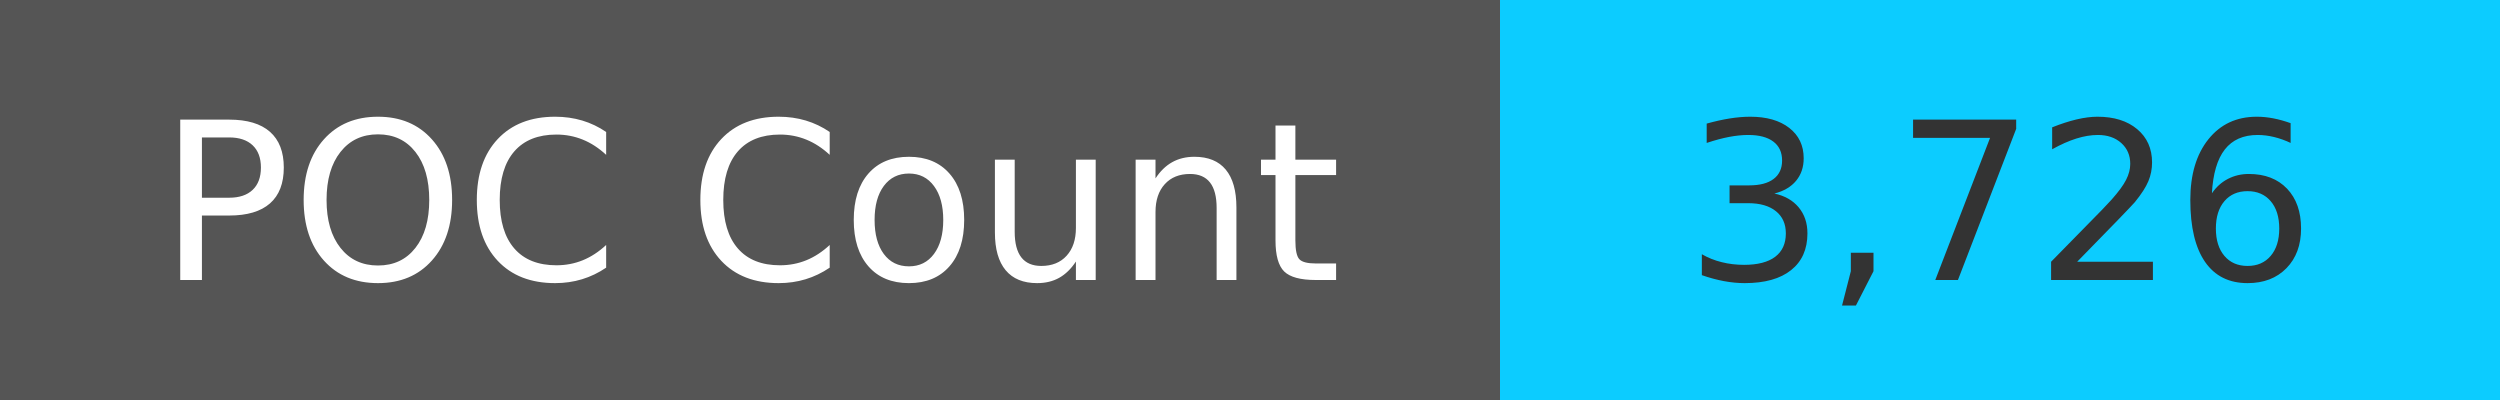
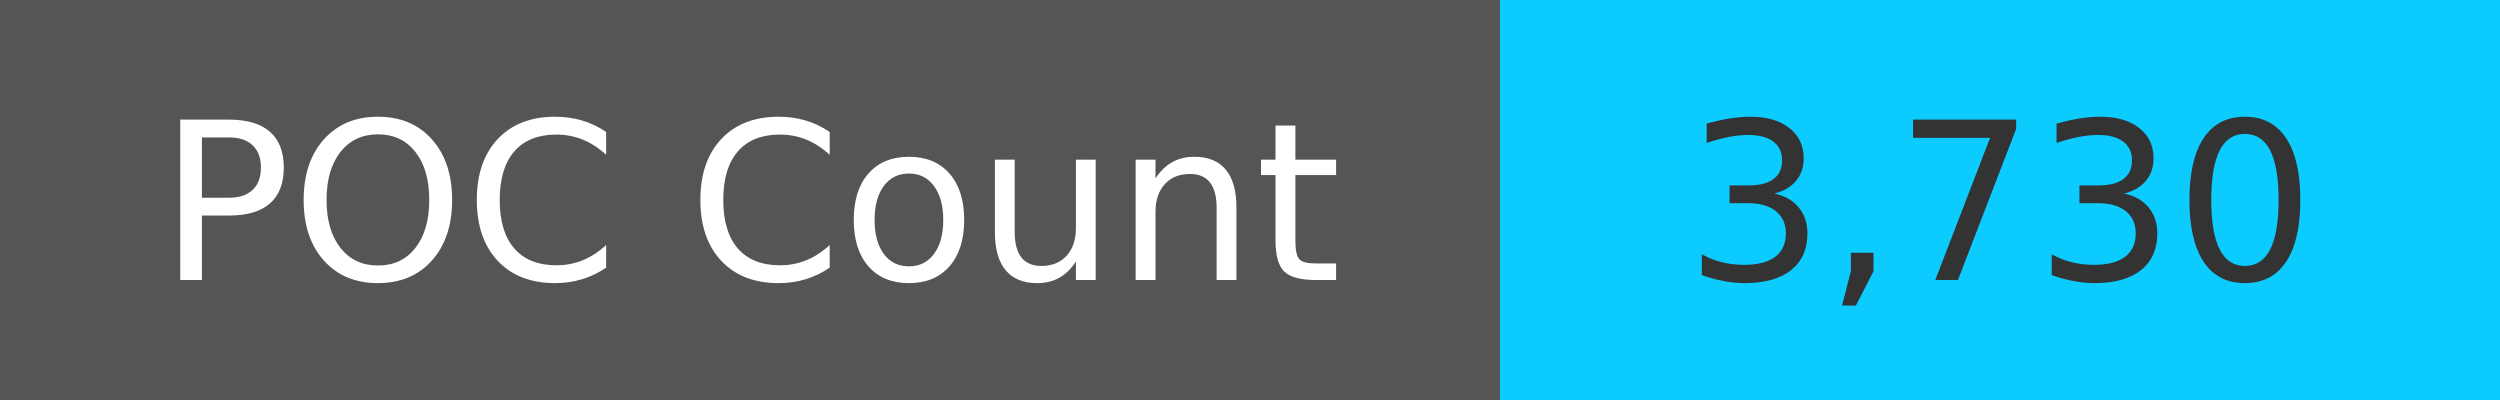
<svg xmlns="http://www.w3.org/2000/svg" width="125" height="20" role="img">
  <linearGradient id="s" x2="0" y2="100%">
    <stop offset="0" stop-color="#bbb" stop-opacity=".1" />
    <stop offset="1" stop-opacity=".1" />
  </linearGradient>
  <g>
    <rect width="75" height="20" fill="#555" />
    <rect x="75" width="267" height="20" fill="#0cccff" />
  </g>
  <g fill="#fff" text-anchor="middle" font-family="Verdana,Geneva,DejaVu Sans,sans-serif" text-rendering="geometricPrecision" font-size="110">
    <text x="375" y="140" transform="scale(.1)" fill="#fff">
            POC Count
        </text>
    <text x="1000" y="140" transform="scale(.1)" fill="#333">
-             3,726
+             3,730
        </text>
  </g>
</svg>
